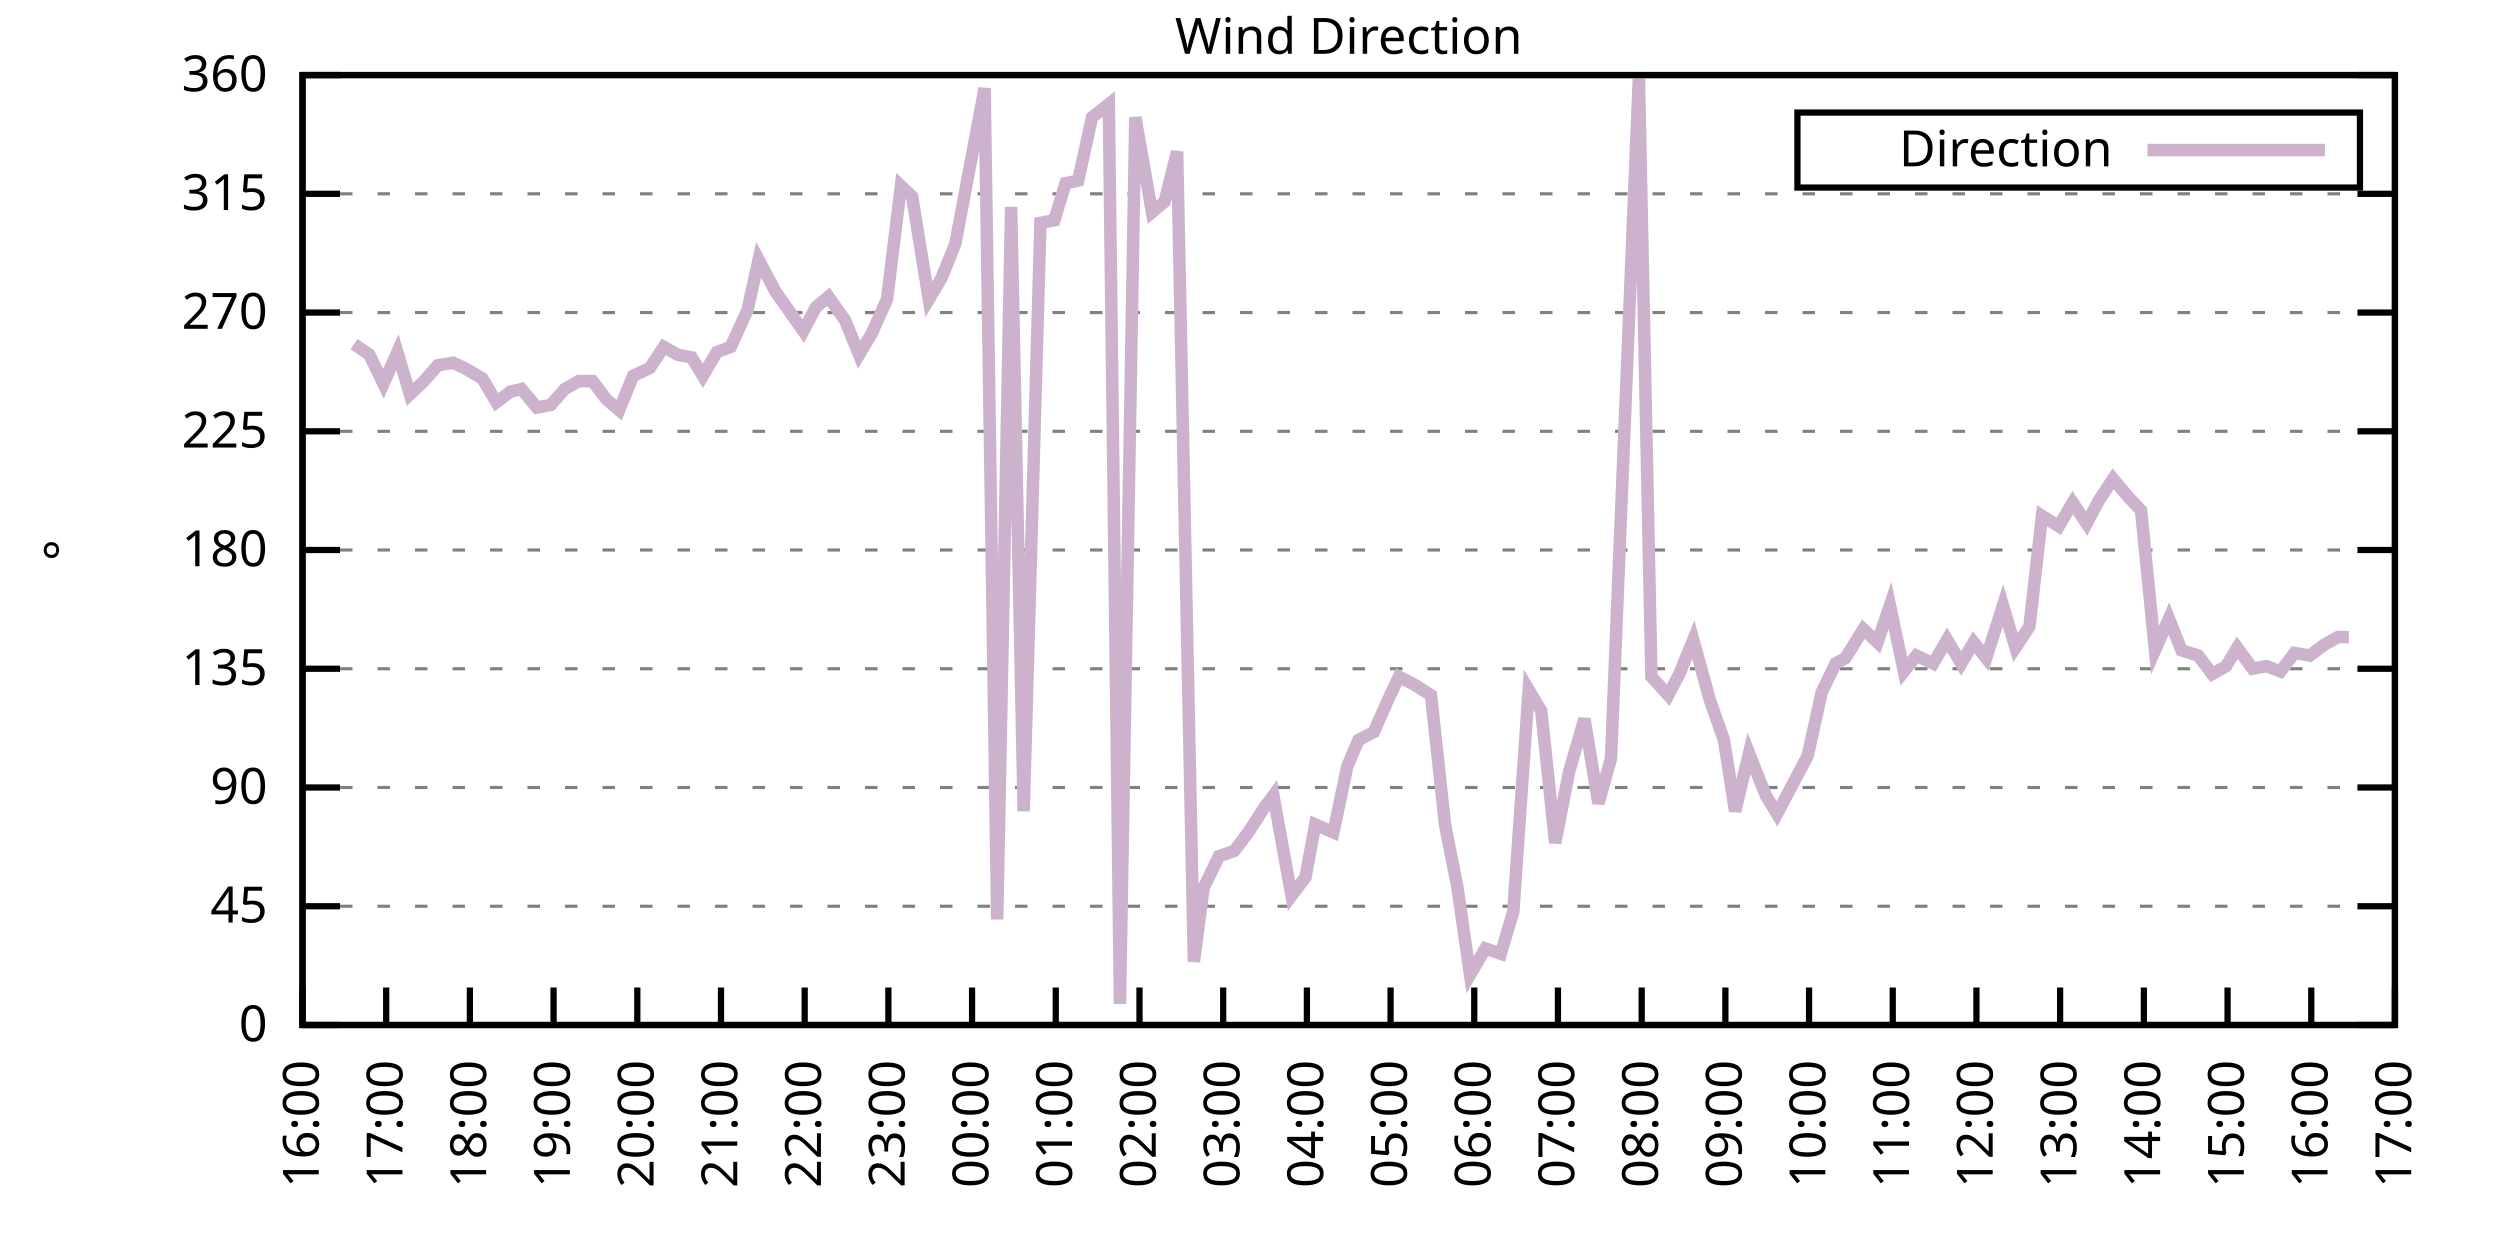
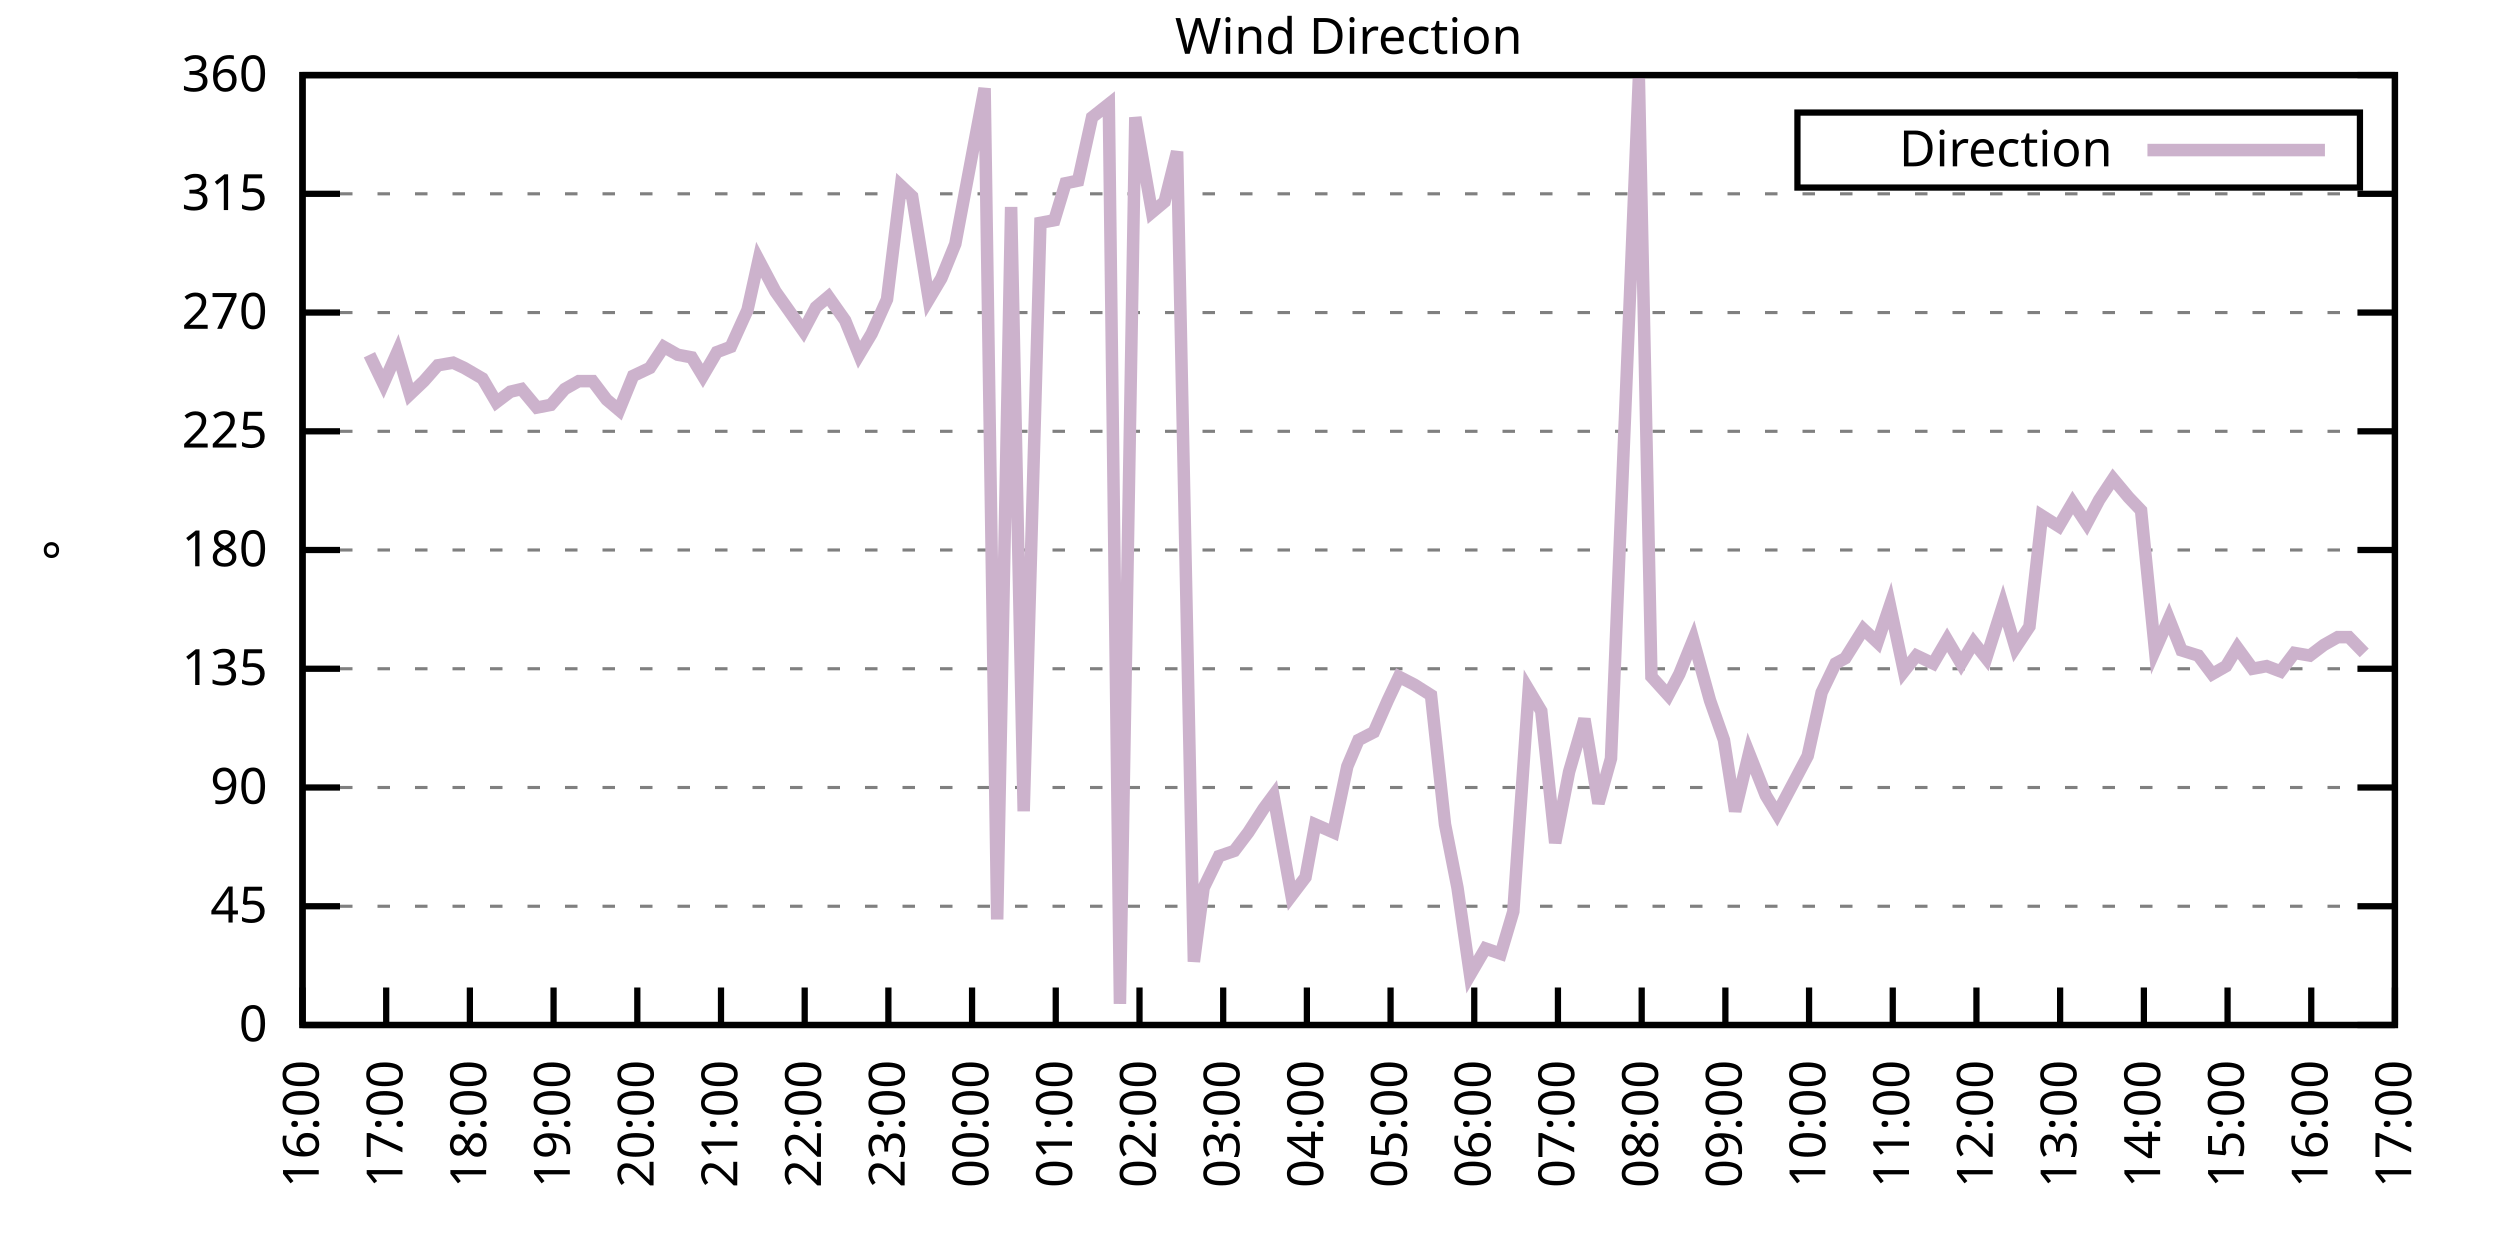
<svg xmlns="http://www.w3.org/2000/svg" xmlns:xlink="http://www.w3.org/1999/xlink" width="400" height="200" viewBox="0 0 400 200">
  <g id="gnuplot_canvas">
    <rect x="0" y="0" width="400" height="200" fill="none" />
    <defs>
      <circle id="gpDot" r="0.5" stroke-width="0.5" stroke="currentColor" />
      <path id="gpPt0" stroke-width="0.333" stroke="currentColor" d="M-1,0 h2 M0,-1 v2" />
      <path id="gpPt1" stroke-width="0.333" stroke="currentColor" d="M-1,-1 L1,1 M1,-1 L-1,1" />
      <path id="gpPt2" stroke-width="0.333" stroke="currentColor" d="M-1,0 L1,0 M0,-1 L0,1 M-1,-1 L1,1 M-1,1 L1,-1" />
      <rect id="gpPt3" stroke-width="0.333" stroke="currentColor" x="-1" y="-1" width="2" height="2" />
      <rect id="gpPt4" stroke-width="0.333" stroke="currentColor" fill="currentColor" x="-1" y="-1" width="2" height="2" />
      <circle id="gpPt5" stroke-width="0.333" stroke="currentColor" cx="0" cy="0" r="1" />
      <use xlink:href="#gpPt5" id="gpPt6" fill="currentColor" stroke="none" />
      <path id="gpPt7" stroke-width="0.333" stroke="currentColor" d="M0,-1.33 L-1.33,0.67 L1.33,0.67 z" />
      <use xlink:href="#gpPt7" id="gpPt8" fill="currentColor" stroke="none" />
      <use xlink:href="#gpPt7" id="gpPt9" stroke="currentColor" transform="rotate(180)" />
      <use xlink:href="#gpPt9" id="gpPt10" fill="currentColor" stroke="none" />
      <use xlink:href="#gpPt3" id="gpPt11" stroke="currentColor" transform="rotate(45)" />
      <use xlink:href="#gpPt11" id="gpPt12" fill="currentColor" stroke="none" />
      <path id="gpPt13" stroke-width="0.333" stroke="currentColor" d="M0,1.330 L1.265,0.411 L0.782,-1.067 L-0.782,-1.076 L-1.265,0.411 z" />
      <use xlink:href="#gpPt13" id="gpPt14" fill="currentColor" stroke="none" />
      <filter id="textbox" filterUnits="objectBoundingBox" x="0" y="0" height="1" width="1">
        <feFlood flood-color="white" flood-opacity="1" result="bgnd" />
        <feComposite in="SourceGraphic" in2="bgnd" operator="atop" />
      </filter>
      <filter id="greybox" filterUnits="objectBoundingBox" x="0" y="0" height="1" width="1">
        <feFlood flood-color="lightgrey" flood-opacity="1" result="grey" />
        <feComposite in="SourceGraphic" in2="grey" operator="atop" />
      </filter>
    </defs>
    <g fill="none" color="white" stroke="currentColor" stroke-width="1.00" stroke-linecap="butt" stroke-linejoin="miter">
</g>
    <g fill="none" color="black" stroke="currentColor" stroke-width="1.00" stroke-linecap="butt" stroke-linejoin="miter">
      <g stroke="none" shape-rendering="crispEdges">
        <polygon fill="rgb(255, 255, 255)" points="48.40,164.00 383.18,164.00 383.18,12.02 48.40,12.02 " />
      </g>
    </g>
    <g fill="none" color="black" stroke="currentColor" stroke-width="1.00" stroke-linecap="butt" stroke-linejoin="miter">
</g>
    <g fill="none" color="black" stroke="black" stroke-width="0.50" stroke-linecap="butt" stroke-linejoin="miter">
</g>
    <g fill="none" color="gray" stroke="currentColor" stroke-width="0.50" stroke-linecap="butt" stroke-linejoin="miter">
      <path stroke="gray" stroke-dasharray="2,4" class="gridline" d="M48.40,164.00 L383.19,164.00  " />
    </g>
    <g fill="none" color="gray" stroke="gray" stroke-width="1.00" stroke-linecap="butt" stroke-linejoin="miter">
</g>
    <g fill="none" color="black" stroke="currentColor" stroke-width="1.00" stroke-linecap="butt" stroke-linejoin="miter">
      <path stroke="black" d="M48.40,164.00 L54.40,164.00 M383.19,164.00 L377.19,164.00  " />
      <g transform="translate(42.80,166.60)" stroke="none" fill="black" font-family="Sans" font-size="8.00" text-anchor="end">
        <text>
          <tspan font-family="Sans"> 0</tspan>
        </text>
      </g>
    </g>
    <g fill="none" color="black" stroke="currentColor" stroke-width="1.00" stroke-linecap="butt" stroke-linejoin="miter">
</g>
    <g fill="none" color="black" stroke="black" stroke-width="0.50" stroke-linecap="butt" stroke-linejoin="miter">
</g>
    <g fill="none" color="gray" stroke="currentColor" stroke-width="0.50" stroke-linecap="butt" stroke-linejoin="miter">
      <path stroke="gray" stroke-dasharray="2,4" class="gridline" d="M48.40,145.00 L383.19,145.00  " />
    </g>
    <g fill="none" color="gray" stroke="gray" stroke-width="1.00" stroke-linecap="butt" stroke-linejoin="miter">
</g>
    <g fill="none" color="black" stroke="currentColor" stroke-width="1.00" stroke-linecap="butt" stroke-linejoin="miter">
      <path stroke="black" d="M48.40,145.00 L54.40,145.00 M383.19,145.00 L377.19,145.00  " />
      <g transform="translate(42.80,147.60)" stroke="none" fill="black" font-family="Sans" font-size="8.00" text-anchor="end">
        <text>
          <tspan font-family="Sans"> 45</tspan>
        </text>
      </g>
    </g>
    <g fill="none" color="black" stroke="currentColor" stroke-width="1.00" stroke-linecap="butt" stroke-linejoin="miter">
</g>
    <g fill="none" color="black" stroke="black" stroke-width="0.50" stroke-linecap="butt" stroke-linejoin="miter">
</g>
    <g fill="none" color="gray" stroke="currentColor" stroke-width="0.50" stroke-linecap="butt" stroke-linejoin="miter">
      <path stroke="gray" stroke-dasharray="2,4" class="gridline" d="M48.40,126.00 L383.19,126.00  " />
    </g>
    <g fill="none" color="gray" stroke="gray" stroke-width="1.00" stroke-linecap="butt" stroke-linejoin="miter">
</g>
    <g fill="none" color="black" stroke="currentColor" stroke-width="1.00" stroke-linecap="butt" stroke-linejoin="miter">
      <path stroke="black" d="M48.40,126.00 L54.40,126.00 M383.19,126.00 L377.19,126.00  " />
      <g transform="translate(42.80,128.60)" stroke="none" fill="black" font-family="Sans" font-size="8.00" text-anchor="end">
        <text>
          <tspan font-family="Sans"> 90</tspan>
        </text>
      </g>
    </g>
    <g fill="none" color="black" stroke="currentColor" stroke-width="1.00" stroke-linecap="butt" stroke-linejoin="miter">
</g>
    <g fill="none" color="black" stroke="black" stroke-width="0.50" stroke-linecap="butt" stroke-linejoin="miter">
</g>
    <g fill="none" color="gray" stroke="currentColor" stroke-width="0.50" stroke-linecap="butt" stroke-linejoin="miter">
      <path stroke="gray" stroke-dasharray="2,4" class="gridline" d="M48.40,107.00 L383.19,107.00  " />
    </g>
    <g fill="none" color="gray" stroke="gray" stroke-width="1.00" stroke-linecap="butt" stroke-linejoin="miter">
</g>
    <g fill="none" color="black" stroke="currentColor" stroke-width="1.00" stroke-linecap="butt" stroke-linejoin="miter">
      <path stroke="black" d="M48.40,107.00 L54.40,107.00 M383.19,107.00 L377.19,107.00  " />
      <g transform="translate(42.80,109.60)" stroke="none" fill="black" font-family="Sans" font-size="8.00" text-anchor="end">
        <text>
          <tspan font-family="Sans"> 135</tspan>
        </text>
      </g>
    </g>
    <g fill="none" color="black" stroke="currentColor" stroke-width="1.00" stroke-linecap="butt" stroke-linejoin="miter">
</g>
    <g fill="none" color="black" stroke="black" stroke-width="0.50" stroke-linecap="butt" stroke-linejoin="miter">
</g>
    <g fill="none" color="gray" stroke="currentColor" stroke-width="0.50" stroke-linecap="butt" stroke-linejoin="miter">
      <path stroke="gray" stroke-dasharray="2,4" class="gridline" d="M48.40,88.00 L383.19,88.00  " />
    </g>
    <g fill="none" color="gray" stroke="gray" stroke-width="1.00" stroke-linecap="butt" stroke-linejoin="miter">
</g>
    <g fill="none" color="black" stroke="currentColor" stroke-width="1.00" stroke-linecap="butt" stroke-linejoin="miter">
      <path stroke="black" d="M48.40,88.00 L54.40,88.00 M383.19,88.00 L377.19,88.00  " />
      <g transform="translate(42.80,90.60)" stroke="none" fill="black" font-family="Sans" font-size="8.00" text-anchor="end">
        <text>
          <tspan font-family="Sans"> 180</tspan>
        </text>
      </g>
    </g>
    <g fill="none" color="black" stroke="currentColor" stroke-width="1.00" stroke-linecap="butt" stroke-linejoin="miter">
</g>
    <g fill="none" color="black" stroke="black" stroke-width="0.50" stroke-linecap="butt" stroke-linejoin="miter">
</g>
    <g fill="none" color="gray" stroke="currentColor" stroke-width="0.50" stroke-linecap="butt" stroke-linejoin="miter">
      <path stroke="gray" stroke-dasharray="2,4" class="gridline" d="M48.40,69.01 L383.19,69.01  " />
    </g>
    <g fill="none" color="gray" stroke="gray" stroke-width="1.00" stroke-linecap="butt" stroke-linejoin="miter">
</g>
    <g fill="none" color="black" stroke="currentColor" stroke-width="1.00" stroke-linecap="butt" stroke-linejoin="miter">
      <path stroke="black" d="M48.40,69.01 L54.40,69.01 M383.19,69.01 L377.19,69.01  " />
      <g transform="translate(42.80,71.61)" stroke="none" fill="black" font-family="Sans" font-size="8.00" text-anchor="end">
        <text>
          <tspan font-family="Sans"> 225</tspan>
        </text>
      </g>
    </g>
    <g fill="none" color="black" stroke="currentColor" stroke-width="1.00" stroke-linecap="butt" stroke-linejoin="miter">
</g>
    <g fill="none" color="black" stroke="black" stroke-width="0.50" stroke-linecap="butt" stroke-linejoin="miter">
</g>
    <g fill="none" color="gray" stroke="currentColor" stroke-width="0.50" stroke-linecap="butt" stroke-linejoin="miter">
      <path stroke="gray" stroke-dasharray="2,4" class="gridline" d="M48.40,50.01 L383.19,50.01  " />
    </g>
    <g fill="none" color="gray" stroke="gray" stroke-width="1.00" stroke-linecap="butt" stroke-linejoin="miter">
</g>
    <g fill="none" color="black" stroke="currentColor" stroke-width="1.00" stroke-linecap="butt" stroke-linejoin="miter">
      <path stroke="black" d="M48.40,50.01 L54.40,50.01 M383.19,50.01 L377.19,50.01  " />
      <g transform="translate(42.80,52.61)" stroke="none" fill="black" font-family="Sans" font-size="8.00" text-anchor="end">
        <text>
          <tspan font-family="Sans"> 270</tspan>
        </text>
      </g>
    </g>
    <g fill="none" color="black" stroke="currentColor" stroke-width="1.00" stroke-linecap="butt" stroke-linejoin="miter">
</g>
    <g fill="none" color="black" stroke="black" stroke-width="0.50" stroke-linecap="butt" stroke-linejoin="miter">
</g>
    <g fill="none" color="gray" stroke="currentColor" stroke-width="0.50" stroke-linecap="butt" stroke-linejoin="miter">
      <path stroke="gray" stroke-dasharray="2,4" class="gridline" d="M48.40,31.01 L383.19,31.01  " />
    </g>
    <g fill="none" color="gray" stroke="gray" stroke-width="1.00" stroke-linecap="butt" stroke-linejoin="miter">
</g>
    <g fill="none" color="black" stroke="currentColor" stroke-width="1.00" stroke-linecap="butt" stroke-linejoin="miter">
      <path stroke="black" d="M48.40,31.01 L54.40,31.01 M383.19,31.01 L377.19,31.01  " />
      <g transform="translate(42.80,33.61)" stroke="none" fill="black" font-family="Sans" font-size="8.00" text-anchor="end">
        <text>
          <tspan font-family="Sans"> 315</tspan>
        </text>
      </g>
    </g>
    <g fill="none" color="black" stroke="currentColor" stroke-width="1.00" stroke-linecap="butt" stroke-linejoin="miter">
</g>
    <g fill="none" color="black" stroke="black" stroke-width="0.50" stroke-linecap="butt" stroke-linejoin="miter">
</g>
    <g fill="none" color="gray" stroke="currentColor" stroke-width="0.50" stroke-linecap="butt" stroke-linejoin="miter">
      <path stroke="gray" stroke-dasharray="2,4" class="gridline" d="M48.40,12.01 L383.19,12.01  " />
    </g>
    <g fill="none" color="gray" stroke="gray" stroke-width="1.00" stroke-linecap="butt" stroke-linejoin="miter">
</g>
    <g fill="none" color="black" stroke="currentColor" stroke-width="1.00" stroke-linecap="butt" stroke-linejoin="miter">
      <path stroke="black" d="M48.40,12.01 L54.40,12.01 M383.19,12.01 L377.19,12.01  " />
      <g transform="translate(42.80,14.61)" stroke="none" fill="black" font-family="Sans" font-size="8.00" text-anchor="end">
        <text>
          <tspan font-family="Sans"> 360</tspan>
        </text>
      </g>
    </g>
    <g fill="none" color="black" stroke="currentColor" stroke-width="1.00" stroke-linecap="butt" stroke-linejoin="miter">
      <path stroke="black" d="M48.40,164.00 L48.40,158.00  " />
      <g transform="translate(51.00,169.60) rotate(270.00)" stroke="none" fill="black" font-family="Sans" font-size="8.00" text-anchor="end">
        <text>
          <tspan font-family="Sans">16:00</tspan>
        </text>
      </g>
    </g>
    <g fill="none" color="black" stroke="currentColor" stroke-width="1.00" stroke-linecap="butt" stroke-linejoin="miter">
      <path stroke="black" d="M61.79,164.00 L61.79,158.00  " />
      <g transform="translate(64.39,169.60) rotate(270.00)" stroke="none" fill="black" font-family="Sans" font-size="8.00" text-anchor="end">
        <text>
          <tspan font-family="Sans">17:00</tspan>
        </text>
      </g>
    </g>
    <g fill="none" color="black" stroke="currentColor" stroke-width="1.00" stroke-linecap="butt" stroke-linejoin="miter">
      <path stroke="black" d="M75.18,164.00 L75.18,158.00  " />
      <g transform="translate(77.78,169.60) rotate(270.00)" stroke="none" fill="black" font-family="Sans" font-size="8.00" text-anchor="end">
        <text>
          <tspan font-family="Sans">18:00</tspan>
        </text>
      </g>
    </g>
    <g fill="none" color="black" stroke="currentColor" stroke-width="1.00" stroke-linecap="butt" stroke-linejoin="miter">
      <path stroke="black" d="M88.57,164.00 L88.57,158.00  " />
      <g transform="translate(91.17,169.60) rotate(270.00)" stroke="none" fill="black" font-family="Sans" font-size="8.00" text-anchor="end">
        <text>
          <tspan font-family="Sans">19:00</tspan>
        </text>
      </g>
    </g>
    <g fill="none" color="black" stroke="currentColor" stroke-width="1.00" stroke-linecap="butt" stroke-linejoin="miter">
      <path stroke="black" d="M101.97,164.00 L101.97,158.00  " />
      <g transform="translate(104.57,169.60) rotate(270.00)" stroke="none" fill="black" font-family="Sans" font-size="8.00" text-anchor="end">
        <text>
          <tspan font-family="Sans">20:00</tspan>
        </text>
      </g>
    </g>
    <g fill="none" color="black" stroke="currentColor" stroke-width="1.00" stroke-linecap="butt" stroke-linejoin="miter">
      <path stroke="black" d="M115.36,164.00 L115.36,158.00  " />
      <g transform="translate(117.96,169.60) rotate(270.00)" stroke="none" fill="black" font-family="Sans" font-size="8.00" text-anchor="end">
        <text>
          <tspan font-family="Sans">21:00</tspan>
        </text>
      </g>
    </g>
    <g fill="none" color="black" stroke="currentColor" stroke-width="1.00" stroke-linecap="butt" stroke-linejoin="miter">
      <path stroke="black" d="M128.75,164.00 L128.75,158.00  " />
      <g transform="translate(131.35,169.60) rotate(270.00)" stroke="none" fill="black" font-family="Sans" font-size="8.00" text-anchor="end">
        <text>
          <tspan font-family="Sans">22:00</tspan>
        </text>
      </g>
    </g>
    <g fill="none" color="black" stroke="currentColor" stroke-width="1.00" stroke-linecap="butt" stroke-linejoin="miter">
      <path stroke="black" d="M142.14,164.00 L142.14,158.00  " />
      <g transform="translate(144.74,169.60) rotate(270.00)" stroke="none" fill="black" font-family="Sans" font-size="8.00" text-anchor="end">
        <text>
          <tspan font-family="Sans">23:00</tspan>
        </text>
      </g>
    </g>
    <g fill="none" color="black" stroke="currentColor" stroke-width="1.00" stroke-linecap="butt" stroke-linejoin="miter">
      <path stroke="black" d="M155.53,164.00 L155.53,158.00  " />
      <g transform="translate(158.13,169.60) rotate(270.00)" stroke="none" fill="black" font-family="Sans" font-size="8.00" text-anchor="end">
        <text>
          <tspan font-family="Sans">00:00</tspan>
        </text>
      </g>
    </g>
    <g fill="none" color="black" stroke="currentColor" stroke-width="1.00" stroke-linecap="butt" stroke-linejoin="miter">
      <path stroke="black" d="M168.92,164.00 L168.92,158.00  " />
      <g transform="translate(171.52,169.60) rotate(270.00)" stroke="none" fill="black" font-family="Sans" font-size="8.00" text-anchor="end">
        <text>
          <tspan font-family="Sans">01:00</tspan>
        </text>
      </g>
    </g>
    <g fill="none" color="black" stroke="currentColor" stroke-width="1.00" stroke-linecap="butt" stroke-linejoin="miter">
      <path stroke="black" d="M182.32,164.00 L182.32,158.00  " />
      <g transform="translate(184.92,169.60) rotate(270.00)" stroke="none" fill="black" font-family="Sans" font-size="8.00" text-anchor="end">
        <text>
          <tspan font-family="Sans">02:00</tspan>
        </text>
      </g>
    </g>
    <g fill="none" color="black" stroke="currentColor" stroke-width="1.00" stroke-linecap="butt" stroke-linejoin="miter">
      <path stroke="black" d="M195.71,164.00 L195.71,158.00  " />
      <g transform="translate(198.31,169.60) rotate(270.00)" stroke="none" fill="black" font-family="Sans" font-size="8.00" text-anchor="end">
        <text>
          <tspan font-family="Sans">03:00</tspan>
        </text>
      </g>
    </g>
    <g fill="none" color="black" stroke="currentColor" stroke-width="1.00" stroke-linecap="butt" stroke-linejoin="miter">
      <path stroke="black" d="M209.10,164.00 L209.10,158.00  " />
      <g transform="translate(211.70,169.60) rotate(270.00)" stroke="none" fill="black" font-family="Sans" font-size="8.00" text-anchor="end">
        <text>
          <tspan font-family="Sans">04:00</tspan>
        </text>
      </g>
    </g>
    <g fill="none" color="black" stroke="currentColor" stroke-width="1.00" stroke-linecap="butt" stroke-linejoin="miter">
      <path stroke="black" d="M222.49,164.00 L222.49,158.00  " />
      <g transform="translate(225.09,169.60) rotate(270.00)" stroke="none" fill="black" font-family="Sans" font-size="8.00" text-anchor="end">
        <text>
          <tspan font-family="Sans">05:00</tspan>
        </text>
      </g>
    </g>
    <g fill="none" color="black" stroke="currentColor" stroke-width="1.00" stroke-linecap="butt" stroke-linejoin="miter">
      <path stroke="black" d="M235.88,164.00 L235.88,158.00  " />
      <g transform="translate(238.48,169.60) rotate(270.00)" stroke="none" fill="black" font-family="Sans" font-size="8.00" text-anchor="end">
        <text>
          <tspan font-family="Sans">06:00</tspan>
        </text>
      </g>
    </g>
    <g fill="none" color="black" stroke="currentColor" stroke-width="1.00" stroke-linecap="butt" stroke-linejoin="miter">
      <path stroke="black" d="M249.27,164.00 L249.27,158.00  " />
      <g transform="translate(251.87,169.60) rotate(270.00)" stroke="none" fill="black" font-family="Sans" font-size="8.00" text-anchor="end">
        <text>
          <tspan font-family="Sans">07:00</tspan>
        </text>
      </g>
    </g>
    <g fill="none" color="black" stroke="currentColor" stroke-width="1.00" stroke-linecap="butt" stroke-linejoin="miter">
      <path stroke="black" d="M262.67,164.00 L262.67,158.00  " />
      <g transform="translate(265.27,169.60) rotate(270.00)" stroke="none" fill="black" font-family="Sans" font-size="8.00" text-anchor="end">
        <text>
          <tspan font-family="Sans">08:00</tspan>
        </text>
      </g>
    </g>
    <g fill="none" color="black" stroke="currentColor" stroke-width="1.00" stroke-linecap="butt" stroke-linejoin="miter">
      <path stroke="black" d="M276.06,164.00 L276.06,158.00  " />
      <g transform="translate(278.66,169.60) rotate(270.00)" stroke="none" fill="black" font-family="Sans" font-size="8.00" text-anchor="end">
        <text>
          <tspan font-family="Sans">09:00</tspan>
        </text>
      </g>
    </g>
    <g fill="none" color="black" stroke="currentColor" stroke-width="1.00" stroke-linecap="butt" stroke-linejoin="miter">
      <path stroke="black" d="M289.45,164.00 L289.45,158.00  " />
      <g transform="translate(292.05,169.60) rotate(270.00)" stroke="none" fill="black" font-family="Sans" font-size="8.00" text-anchor="end">
        <text>
          <tspan font-family="Sans">10:00</tspan>
        </text>
      </g>
    </g>
    <g fill="none" color="black" stroke="currentColor" stroke-width="1.00" stroke-linecap="butt" stroke-linejoin="miter">
      <path stroke="black" d="M302.84,164.00 L302.84,158.00  " />
      <g transform="translate(305.44,169.60) rotate(270.00)" stroke="none" fill="black" font-family="Sans" font-size="8.00" text-anchor="end">
        <text>
          <tspan font-family="Sans">11:00</tspan>
        </text>
      </g>
    </g>
    <g fill="none" color="black" stroke="currentColor" stroke-width="1.00" stroke-linecap="butt" stroke-linejoin="miter">
      <path stroke="black" d="M316.23,164.00 L316.23,158.00  " />
      <g transform="translate(318.83,169.60) rotate(270.00)" stroke="none" fill="black" font-family="Sans" font-size="8.00" text-anchor="end">
        <text>
          <tspan font-family="Sans">12:00</tspan>
        </text>
      </g>
    </g>
    <g fill="none" color="black" stroke="currentColor" stroke-width="1.00" stroke-linecap="butt" stroke-linejoin="miter">
      <path stroke="black" d="M329.62,164.00 L329.62,158.00  " />
      <g transform="translate(332.22,169.60) rotate(270.00)" stroke="none" fill="black" font-family="Sans" font-size="8.00" text-anchor="end">
        <text>
          <tspan font-family="Sans">13:00</tspan>
        </text>
      </g>
    </g>
    <g fill="none" color="black" stroke="currentColor" stroke-width="1.00" stroke-linecap="butt" stroke-linejoin="miter">
      <path stroke="black" d="M343.02,164.00 L343.02,158.00  " />
      <g transform="translate(345.62,169.60) rotate(270.00)" stroke="none" fill="black" font-family="Sans" font-size="8.00" text-anchor="end">
        <text>
          <tspan font-family="Sans">14:00</tspan>
        </text>
      </g>
    </g>
    <g fill="none" color="black" stroke="currentColor" stroke-width="1.00" stroke-linecap="butt" stroke-linejoin="miter">
      <path stroke="black" d="M356.41,164.00 L356.41,158.00  " />
      <g transform="translate(359.01,169.60) rotate(270.00)" stroke="none" fill="black" font-family="Sans" font-size="8.00" text-anchor="end">
        <text>
          <tspan font-family="Sans">15:00</tspan>
        </text>
      </g>
    </g>
    <g fill="none" color="black" stroke="currentColor" stroke-width="1.00" stroke-linecap="butt" stroke-linejoin="miter">
      <path stroke="black" d="M369.80,164.00 L369.80,158.00  " />
      <g transform="translate(372.40,169.60) rotate(270.00)" stroke="none" fill="black" font-family="Sans" font-size="8.00" text-anchor="end">
        <text>
          <tspan font-family="Sans">16:00</tspan>
        </text>
      </g>
    </g>
    <g fill="none" color="black" stroke="currentColor" stroke-width="1.00" stroke-linecap="butt" stroke-linejoin="miter">
      <path stroke="black" d="M383.19,164.00 L383.19,158.00  " />
      <g transform="translate(385.79,169.60) rotate(270.00)" stroke="none" fill="black" font-family="Sans" font-size="8.00" text-anchor="end">
        <text>
          <tspan font-family="Sans">17:00</tspan>
        </text>
      </g>
    </g>
    <g fill="none" color="black" stroke="currentColor" stroke-width="1.00" stroke-linecap="butt" stroke-linejoin="miter">
</g>
    <g fill="none" color="black" stroke="currentColor" stroke-width="1.00" stroke-linecap="butt" stroke-linejoin="miter">
      <path stroke="black" d="M48.40,12.01 L48.40,164.00 L383.19,164.00 L383.19,12.01 L48.40,12.01 Z  " />
    </g>
    <g fill="none" color="black" stroke="currentColor" stroke-width="1.00" stroke-linecap="butt" stroke-linejoin="miter">
</g>
    <g fill="none" color="black" stroke="currentColor" stroke-width="1.00" stroke-linecap="butt" stroke-linejoin="miter">
      <path stroke="black" d="M287.59,30.01 L287.59,18.01 L377.59,18.01 L377.59,30.01 L287.59,30.01 Z  " />
    </g>
    <g id="Wind_direction_plot_1">
      <g fill="none" color="white" stroke="black" stroke-width="2.00" stroke-linecap="butt" stroke-linejoin="miter">
</g>
      <g fill="none" color="black" stroke="currentColor" stroke-width="2.00" stroke-linecap="butt" stroke-linejoin="miter">
        <g transform="translate(337.99,26.61)" stroke="none" fill="black" font-family="Sans" font-size="8.00" text-anchor="end">
          <text>
            <tspan font-family="Sans">Direction</tspan>
          </text>
        </g>
      </g>
      <g fill="none" color="black" stroke="currentColor" stroke-width="2.00" stroke-linecap="butt" stroke-linejoin="miter">
-         <path stroke="rgb(204, 178, 204)" d="M343.59,24.01 L371.99,24.01 M56.66,55.07 L59.11,56.76 L61.35,61.41 L63.58,56.34 L65.59,63.10 L67.82,60.98   L70.05,58.45 L72.50,58.03 L74.29,58.87 L77.19,60.56 L79.42,64.36 L81.66,62.67 L83.44,62.25 L85.90,65.21   L88.13,64.78 L90.36,62.25 L92.59,60.98 L94.82,60.98 L97.06,63.94 L99.06,65.63 L101.30,60.14 L103.98,58.87   L106.21,55.50 L108.44,56.76 L110.67,57.18 L112.46,60.14 L114.69,56.34 L116.92,55.50 L119.60,49.59 L121.38,41.56   L124.06,46.63 L125.85,49.16 L128.53,52.96 L130.54,49.16 L132.54,47.47 L135.22,51.27 L137.45,56.76 L139.46,53.39   L141.92,47.90 L144.15,29.74 L145.94,31.43 L148.61,47.90 L150.62,44.52 L152.85,39.03 L157.54,14.12 L159.55,147.11   L161.78,33.12 L163.79,129.80 L166.47,35.65 L168.70,35.23 L170.49,29.32 L172.50,28.90 L174.73,18.77 L177.41,16.65   L179.19,160.62 L181.65,18.77 L184.32,33.96 L186.33,32.28 L188.34,24.25 L191.02,153.87 L192.58,142.05 L195.04,136.98   L197.49,136.14 L199.73,133.18 L202.18,129.38 L203.74,127.27 L206.64,143.31 L208.88,140.36 L210.44,131.91 L213.34,133.18   L215.57,122.62 L217.36,118.40 L219.81,117.14 L222.04,112.07 L223.83,108.27 L226.29,109.54 L228.96,111.23 L231.20,131.91   L233.20,142.05 L235.21,155.98 L237.67,151.76 L240.12,152.60 L242.13,145.85 L244.59,110.38 L246.60,113.76 L248.83,134.87   L251.06,123.47 L253.51,115.03 L255.75,128.54 L257.76,121.36 L262.22,12.43 L264.23,108.27 L266.91,111.23 L268.69,107.85   L270.92,102.36 L273.60,112.07 L275.83,118.40 L277.62,129.80 L279.85,120.51 L282.53,127.27 L284.32,130.22 L289.23,120.94   L291.46,110.80 L293.69,106.16 L295.25,105.31 L298.15,100.67 L300.39,102.78 L302.39,96.87 L304.63,107.43 L306.63,104.89   L309.31,106.16 L311.54,102.36 L313.78,106.16 L315.79,102.78 L317.79,105.31 L320.47,96.87 L322.48,103.63 L324.71,100.25   L326.72,82.52 L329.40,84.21 L331.63,80.41 L333.86,83.78 L335.87,79.98 L338.10,76.61 L340.56,79.56 L342.57,81.67   L344.80,104.05 L347.03,98.98 L349.04,104.05 L351.72,104.89 L353.95,107.85 L356.18,106.58 L357.97,103.63 L360.42,107.00   L362.66,106.58 L364.89,107.43 L367.12,104.47 L369.58,104.89 L371.81,103.20 L374.04,101.94 L375.82,101.94  " />
+         <path stroke="rgb(204, 178, 204)" d="M343.59,24.01 L371.99,24.01 M59.11,56.76 L61.35,61.41 L63.58,56.34 L65.59,63.10 L67.82,60.98 L70.05,58.45   L72.50,58.03 L74.29,58.87 L77.19,60.56 L79.42,64.36 L81.66,62.67 L83.44,62.25 L85.90,65.21 L88.13,64.78   L90.36,62.25 L92.59,60.98 L94.82,60.98 L97.06,63.94 L99.06,65.63 L101.30,60.14 L103.98,58.87 L106.21,55.50   L108.44,56.76 L110.67,57.18 L112.46,60.14 L114.69,56.34 L116.92,55.50 L119.60,49.59 L121.38,41.56 L124.06,46.63   L125.85,49.16 L128.53,52.96 L130.54,49.16 L132.54,47.47 L135.22,51.27 L137.45,56.76 L139.46,53.39 L141.92,47.90   L144.15,29.74 L145.94,31.43 L148.61,47.90 L150.62,44.52 L152.85,39.03 L157.54,14.12 L159.55,147.11 L161.78,33.12   L163.79,129.80 L166.47,35.65 L168.70,35.23 L170.49,29.32 L172.50,28.90 L174.73,18.77 L177.41,16.65 L179.19,160.62   L181.65,18.77 L184.32,33.96 L186.33,32.28 L188.34,24.25 L191.02,153.87 L192.58,142.05 L195.04,136.98 L197.49,136.14   L199.73,133.18 L202.18,129.38 L203.74,127.27 L206.64,143.31 L208.88,140.36 L210.44,131.91 L213.34,133.18 L215.57,122.62   L217.36,118.40 L219.81,117.14 L222.04,112.07 L223.83,108.27 L226.29,109.54 L228.96,111.23 L231.20,131.91 L233.20,142.05   L235.21,155.98 L237.67,151.76 L240.12,152.60 L242.13,145.85 L244.59,110.38 L246.60,113.76 L248.83,134.87 L251.06,123.47   L253.51,115.03 L255.75,128.54 L257.76,121.36 L262.22,12.43 L264.23,108.27 L266.91,111.23 L268.69,107.85 L270.92,102.36   L273.60,112.07 L275.83,118.40 L277.62,129.80 L279.85,120.51 L282.53,127.27 L284.32,130.22 L289.23,120.94 L291.46,110.80   L293.69,106.16 L295.25,105.31 L298.15,100.67 L300.39,102.78 L302.39,96.87 L304.63,107.43 L306.63,104.89 L309.31,106.16   L311.54,102.36 L313.78,106.16 L315.79,102.78 L317.79,105.31 L320.47,96.87 L322.48,103.63 L324.71,100.25 L326.72,82.52   L329.40,84.21 L331.63,80.41 L333.86,83.78 L335.87,79.98 L338.10,76.61 L340.56,79.56 L342.57,81.67 L344.80,104.05   L347.03,98.98 L349.04,104.05 L351.72,104.89 L353.95,107.85 L356.18,106.58 L357.97,103.63 L360.42,107.00 L362.66,106.58   L364.89,107.43 L367.12,104.47 L369.58,104.89 L371.81,103.20 L374.04,101.94 L375.82,101.94 L378.28,104.47  " />
      </g>
    </g>
    <g fill="none" color="black" stroke="currentColor" stroke-width="2.00" stroke-linecap="butt" stroke-linejoin="miter">
</g>
    <g fill="none" color="black" stroke="black" stroke-width="1.00" stroke-linecap="butt" stroke-linejoin="miter">
</g>
    <g fill="none" color="black" stroke="currentColor" stroke-width="1.00" stroke-linecap="butt" stroke-linejoin="miter">
      <path stroke="black" d="M48.40,12.01 L48.40,164.00 L383.19,164.00 L383.19,12.01 L48.40,12.01 Z  " />
      <g transform="translate(12.80,88.01) rotate(270.00)" stroke="none" fill="black" font-family="Sans" font-size="8.00" text-anchor="middle">
        <text>
          <tspan font-family="Sans">°</tspan>
        </text>
      </g>
    </g>
    <g fill="none" color="black" stroke="currentColor" stroke-width="1.00" stroke-linecap="butt" stroke-linejoin="miter">
</g>
    <g fill="none" color="black" stroke="currentColor" stroke-width="1.00" stroke-linecap="butt" stroke-linejoin="miter">
      <g transform="translate(215.79,8.61)" stroke="none" fill="black" font-family="Sans" font-size="8.00" text-anchor="middle">
        <text>
          <tspan font-family="Sans">Wind Direction</tspan>
        </text>
      </g>
    </g>
    <g fill="none" color="black" stroke="currentColor" stroke-width="1.00" stroke-linecap="butt" stroke-linejoin="miter">
</g>
  </g>
</svg>
